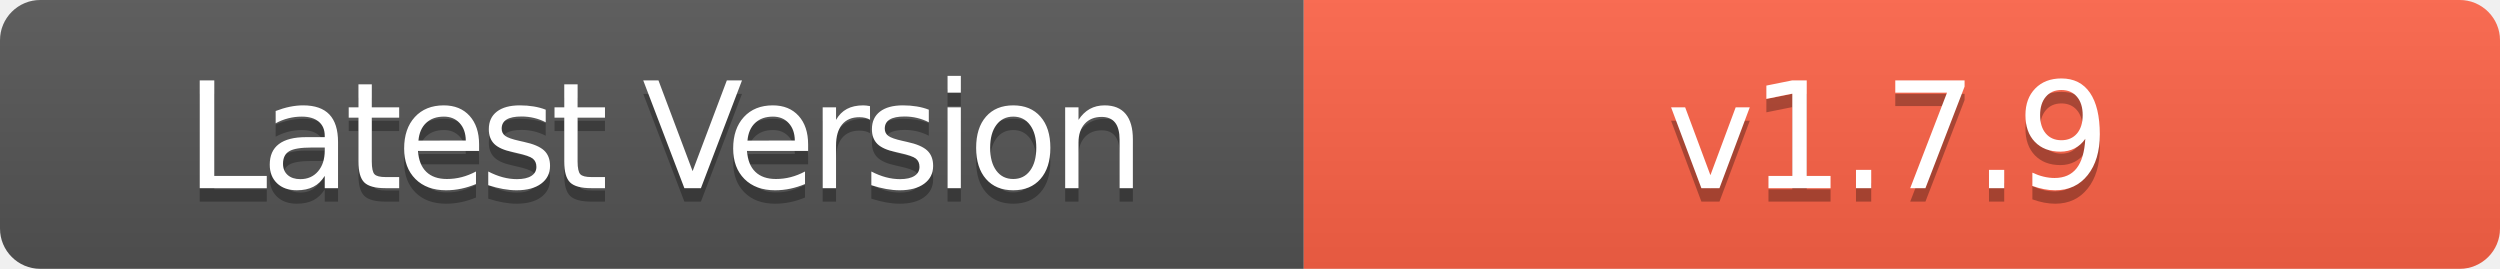
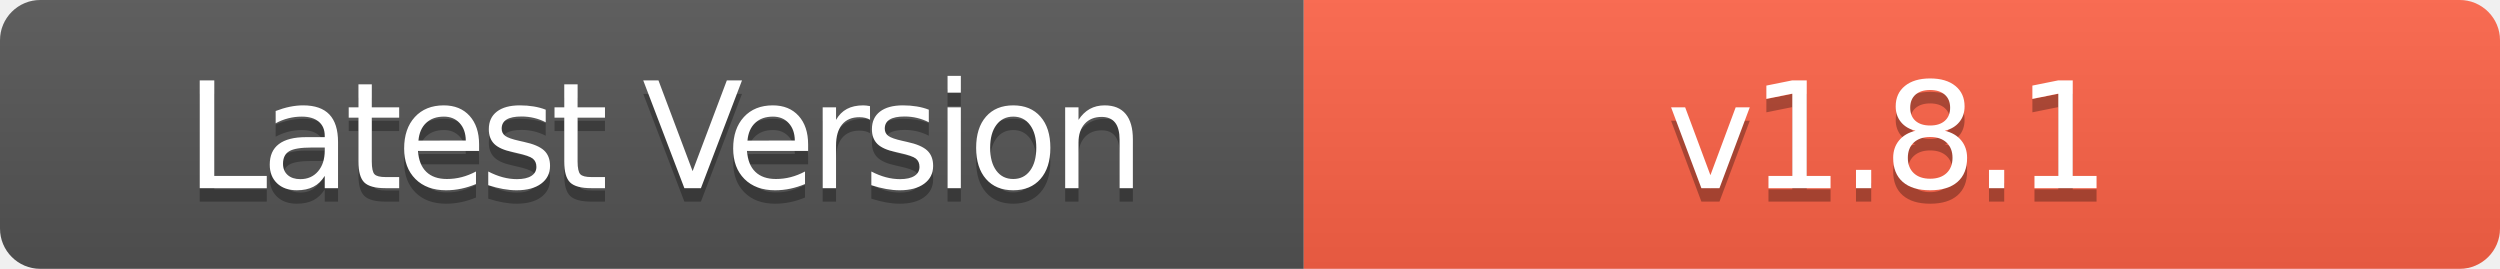
- <svg xmlns="http://www.w3.org/2000/svg" width="186" height="20" role="img" aria-label="Latest Version: v1.7.9">
+ <svg xmlns="http://www.w3.org/2000/svg" width="186" height="20" role="img" aria-label="Latest Version: v1.8.1">
  <linearGradient id="s" x2="0" y2="100%">
    <stop offset="0" stop-color="#bbb" stop-opacity=".1" />
    <stop offset="1" stop-opacity=".1" />
  </linearGradient>
  <clipPath id="r">
    <rect width="186" height="20" rx="3" fill="#fff" />
  </clipPath>
  <g clip-path="url(#r)">
    <rect width="97" height="20" fill="#555" />
    <rect x="97" width="89" height="20" fill="#FF6347" />
    <rect width="186" height="20" fill="url(#s)" />
  </g>
  <g fill="#fff" text-anchor="middle" font-family="Verdana,Geneva,DejaVu Sans,sans-serif" text-rendering="geometricPrecision" font-size="110">
    <text aria-hidden="true" x="495" y="150" fill="#010101" fill-opacity=".3" transform="scale(.1)" textLength="700" style="letter-spacing: -5;">Latest Version</text>
    <text x="495" y="140" transform="scale(.1)" fill="#fff" textLength="700" style="letter-spacing: -5;">Latest Version</text>
-     <text aria-hidden="true" x="1405" y="150" fill="#010101" fill-opacity=".3" transform="scale(.1)" textLength="600" style="letter-spacing: -3;">v1.7.9</text>
-     <text x="1405" y="140" transform="scale(.1)" fill="#fff" textLength="600" style="letter-spacing: -3;">v1.7.9</text>
+     <text aria-hidden="true" x="1405" y="150" fill="#010101" fill-opacity=".3" transform="scale(.1)" textLength="600" style="letter-spacing: -3;">v1.8.1</text>
+     <text x="1405" y="140" transform="scale(.1)" fill="#fff" textLength="600" style="letter-spacing: -3;">v1.8.1</text>
  </g>
</svg>
